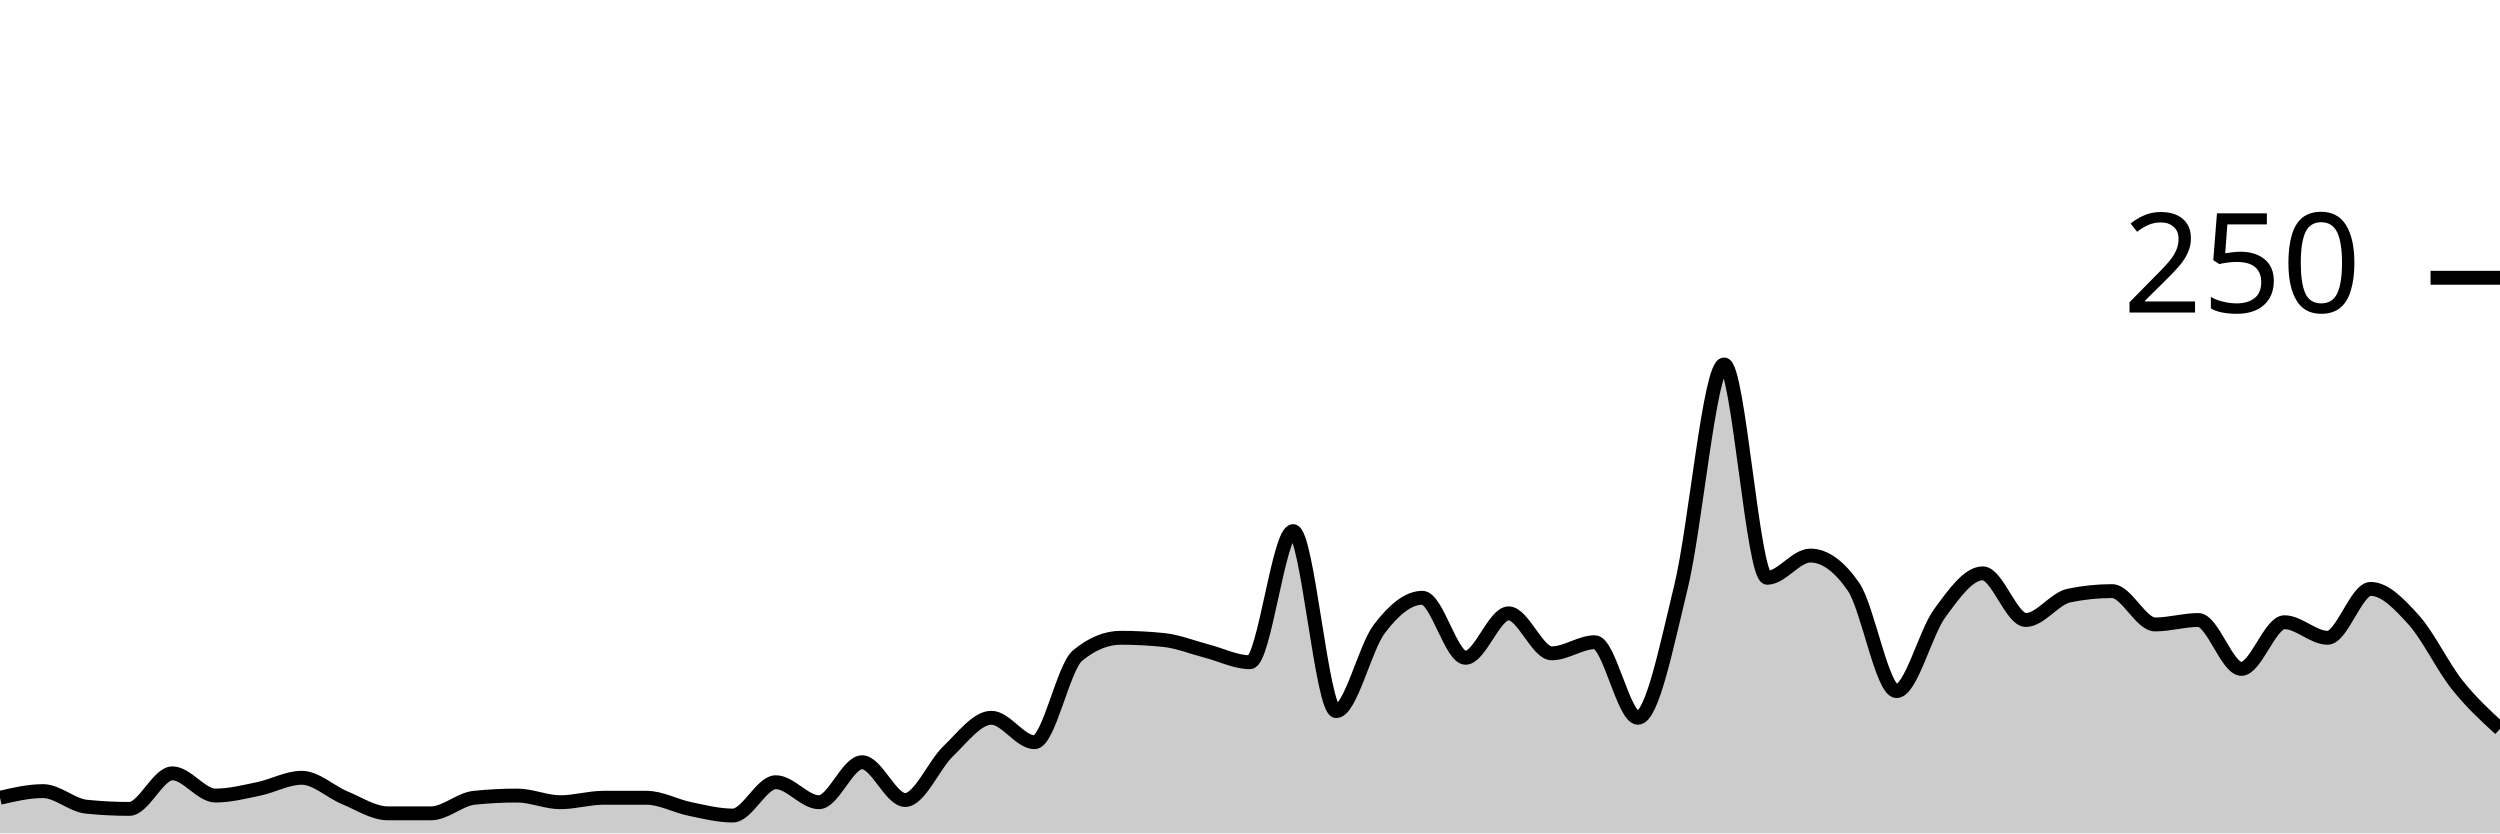
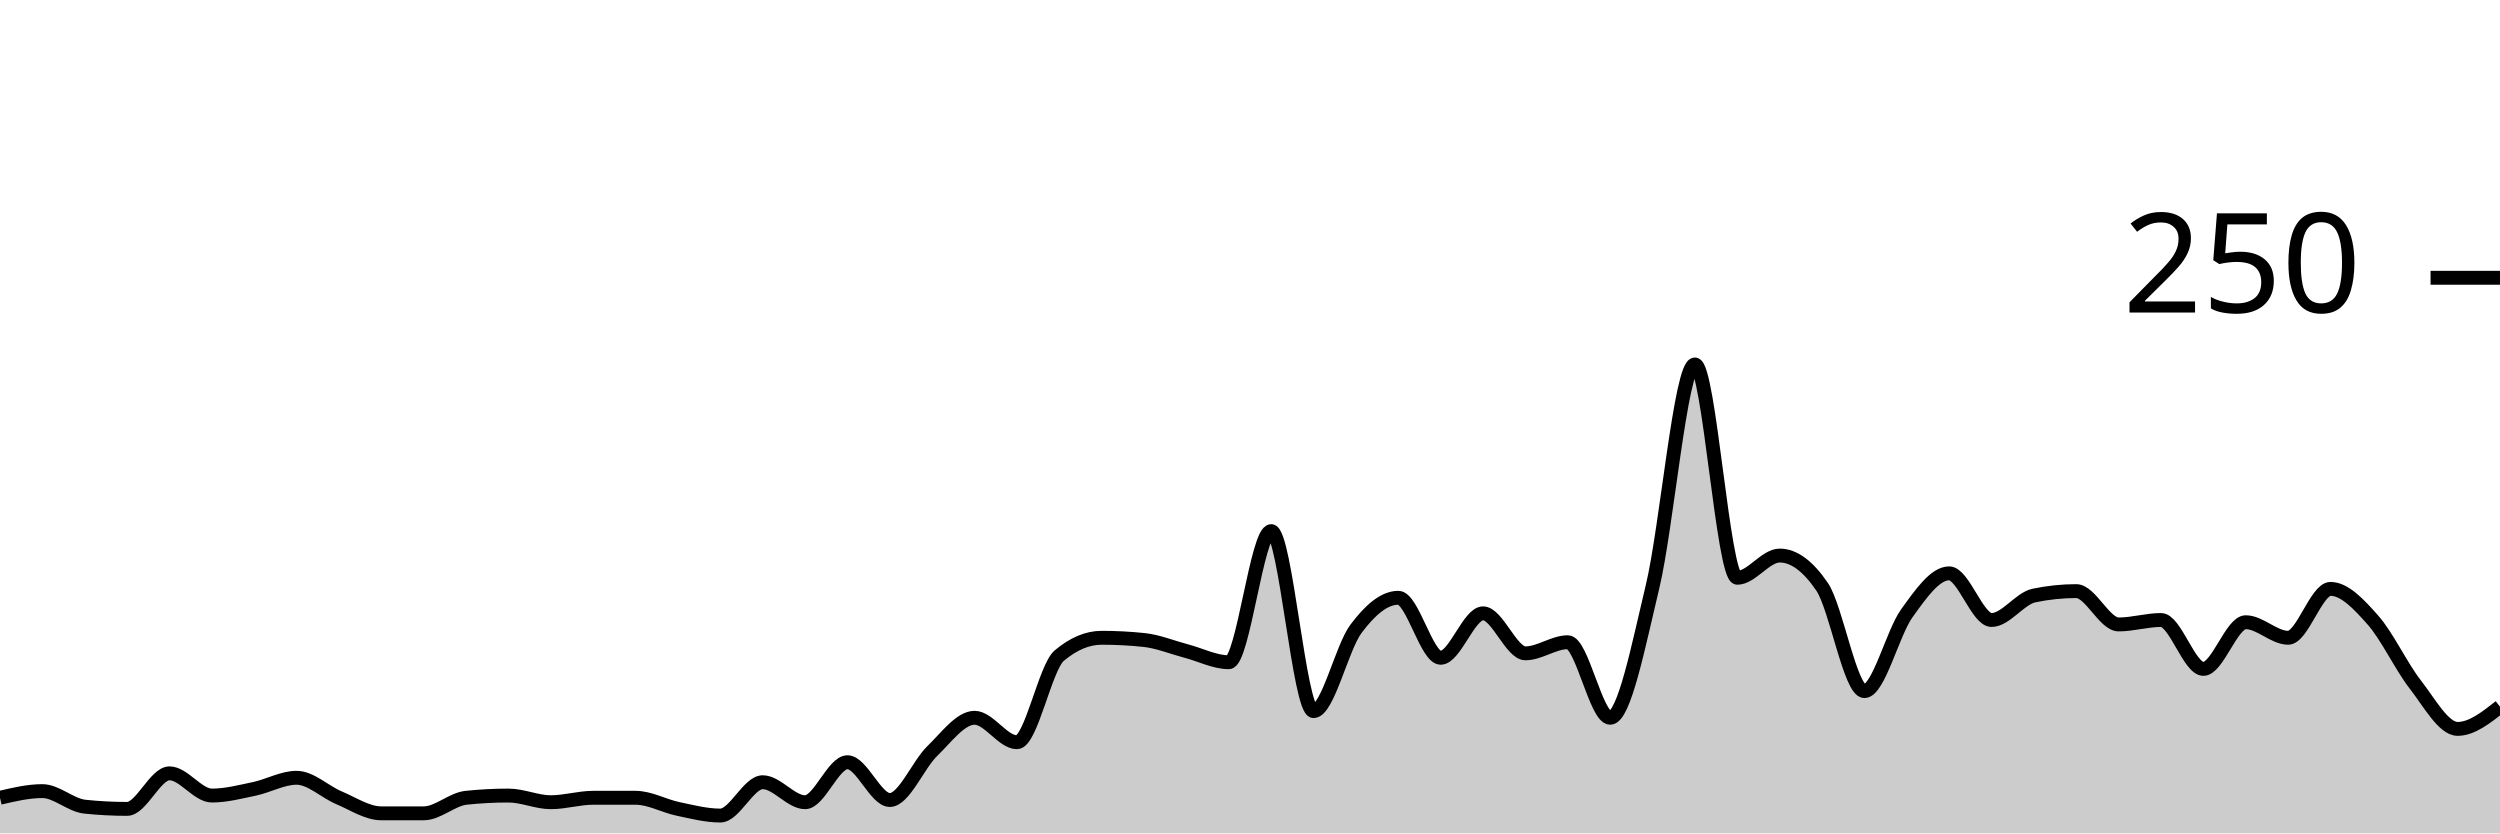
<svg xmlns="http://www.w3.org/2000/svg" viewBox="0 0 180 60">
  <g transform="translate(0,20)">
-     <path class="area" fill="rgba(0, 0, 0, 0.2)" d="M0,37.44C1.034,37.2,2.069,36.96,3.103,36.96C4.138,36.96,5.172,37.973,6.207,38.08C7.241,38.187,8.276,38.24,9.31,38.24C10.345,38.24,11.379,35.68,12.414,35.68C13.448,35.68,14.483,37.28,15.517,37.28C16.552,37.28,17.586,37.013,18.621,36.8C19.655,36.587,20.69,36,21.724,36C22.759,36,23.793,37.013,24.828,37.44C25.862,37.867,26.897,38.56,27.931,38.56C28.966,38.56,30,38.56,31.034,38.56C32.069,38.56,33.103,37.547,34.138,37.44C35.172,37.333,36.207,37.28,37.241,37.28C38.276,37.28,39.31,37.76,40.345,37.76C41.379,37.76,42.414,37.44,43.448,37.44C44.483,37.44,45.517,37.44,46.552,37.44C47.586,37.44,48.621,38.027,49.655,38.24C50.69,38.453,51.724,38.72,52.759,38.72C53.793,38.72,54.828,36.32,55.862,36.32C56.897,36.32,57.931,37.76,58.966,37.76C60,37.76,61.034,34.88,62.069,34.88C63.103,34.88,64.138,37.6,65.172,37.6C66.207,37.6,67.241,35.067,68.276,34.08C69.31,33.093,70.345,31.68,71.379,31.68C72.414,31.68,73.448,33.44,74.483,33.44C75.517,33.44,76.552,28.053,77.586,27.2C78.621,26.347,79.655,25.92,80.69,25.92C81.724,25.92,82.759,25.973,83.793,26.08C84.828,26.187,85.862,26.613,86.897,26.88C87.931,27.147,88.966,27.68,90,27.68C91.034,27.68,92.069,18.24,93.103,18.24C94.138,18.24,95.172,31.2,96.207,31.2C97.241,31.2,98.276,26.64,99.31,25.28C100.345,23.92,101.379,23.04,102.414,23.04C103.448,23.04,104.483,27.36,105.517,27.36C106.552,27.36,107.586,24.16,108.621,24.16C109.655,24.16,110.69,27.04,111.724,27.04C112.759,27.04,113.793,26.24,114.828,26.24C115.862,26.24,116.897,31.68,117.931,31.68C118.966,31.68,120,26.48,121.034,22.24C122.069,18,123.103,6.24,124.138,6.24C125.172,6.24,126.207,21.6,127.241,21.6C128.276,21.6,129.31,20,130.345,20C131.379,20,132.414,20.747,133.448,22.24C134.483,23.733,135.517,29.76,136.552,29.76C137.586,29.76,138.621,25.573,139.655,24.16C140.69,22.747,141.724,21.28,142.759,21.28C143.793,21.28,144.828,24.64,145.862,24.64C146.897,24.64,147.931,23.093,148.966,22.88C150,22.667,151.034,22.56,152.069,22.56C153.103,22.56,154.138,24.96,155.172,24.96C156.207,24.96,157.241,24.64,158.276,24.64C159.31,24.64,160.345,28.16,161.379,28.16C162.414,28.16,163.448,24.8,164.483,24.8C165.517,24.8,166.552,25.92,167.586,25.92C168.621,25.92,169.655,22.4,170.69,22.4C171.724,22.4,172.759,23.493,173.793,24.64C174.828,25.787,175.862,27.973,176.897,29.28C177.931,30.587,178.966,31.533,180,32.48L180,40C178.966,40,177.931,40,176.897,40C175.862,40,174.828,40,173.793,40C172.759,40,171.724,40,170.69,40C169.655,40,168.621,40,167.586,40C166.552,40,165.517,40,164.483,40C163.448,40,162.414,40,161.379,40C160.345,40,159.31,40,158.276,40C157.241,40,156.207,40,155.172,40C154.138,40,153.103,40,152.069,40C151.034,40,150,40,148.966,40C147.931,40,146.897,40,145.862,40C144.828,40,143.793,40,142.759,40C141.724,40,140.69,40,139.655,40C138.621,40,137.586,40,136.552,40C135.517,40,134.483,40,133.448,40C132.414,40,131.379,40,130.345,40C129.31,40,128.276,40,127.241,40C126.207,40,125.172,40,124.138,40C123.103,40,122.069,40,121.034,40C120,40,118.966,40,117.931,40C116.897,40,115.862,40,114.828,40C113.793,40,112.759,40,111.724,40C110.69,40,109.655,40,108.621,40C107.586,40,106.552,40,105.517,40C104.483,40,103.448,40,102.414,40C101.379,40,100.345,40,99.31,40C98.276,40,97.241,40,96.207,40C95.172,40,94.138,40,93.103,40C92.069,40,91.034,40,90,40C88.966,40,87.931,40,86.897,40C85.862,40,84.828,40,83.793,40C82.759,40,81.724,40,80.69,40C79.655,40,78.621,40,77.586,40C76.552,40,75.517,40,74.483,40C73.448,40,72.414,40,71.379,40C70.345,40,69.31,40,68.276,40C67.241,40,66.207,40,65.172,40C64.138,40,63.103,40,62.069,40C61.034,40,60,40,58.966,40C57.931,40,56.897,40,55.862,40C54.828,40,53.793,40,52.759,40C51.724,40,50.69,40,49.655,40C48.621,40,47.586,40,46.552,40C45.517,40,44.483,40,43.448,40C42.414,40,41.379,40,40.345,40C39.31,40,38.276,40,37.241,40C36.207,40,35.172,40,34.138,40C33.103,40,32.069,40,31.034,40C30,40,28.966,40,27.931,40C26.897,40,25.862,40,24.828,40C23.793,40,22.759,40,21.724,40C20.69,40,19.655,40,18.621,40C17.586,40,16.552,40,15.517,40C14.483,40,13.448,40,12.414,40C11.379,40,10.345,40,9.31,40C8.276,40,7.241,40,6.207,40C5.172,40,4.138,40,3.103,40C2.069,40,1.034,40,0,40Z" />
-     <path class="line" stroke="black" fill="none" d="M0,37.44C1.034,37.2,2.069,36.96,3.103,36.96C4.138,36.96,5.172,37.973,6.207,38.08C7.241,38.187,8.276,38.24,9.31,38.24C10.345,38.24,11.379,35.68,12.414,35.68C13.448,35.68,14.483,37.28,15.517,37.28C16.552,37.28,17.586,37.013,18.621,36.8C19.655,36.587,20.69,36,21.724,36C22.759,36,23.793,37.013,24.828,37.44C25.862,37.867,26.897,38.56,27.931,38.56C28.966,38.56,30,38.56,31.034,38.56C32.069,38.56,33.103,37.547,34.138,37.44C35.172,37.333,36.207,37.28,37.241,37.28C38.276,37.28,39.31,37.76,40.345,37.76C41.379,37.76,42.414,37.44,43.448,37.44C44.483,37.44,45.517,37.44,46.552,37.44C47.586,37.44,48.621,38.027,49.655,38.24C50.69,38.453,51.724,38.72,52.759,38.72C53.793,38.72,54.828,36.32,55.862,36.32C56.897,36.32,57.931,37.76,58.966,37.76C60,37.76,61.034,34.88,62.069,34.88C63.103,34.88,64.138,37.6,65.172,37.6C66.207,37.6,67.241,35.067,68.276,34.08C69.31,33.093,70.345,31.68,71.379,31.68C72.414,31.68,73.448,33.44,74.483,33.44C75.517,33.44,76.552,28.053,77.586,27.2C78.621,26.347,79.655,25.92,80.69,25.92C81.724,25.92,82.759,25.973,83.793,26.08C84.828,26.187,85.862,26.613,86.897,26.88C87.931,27.147,88.966,27.68,90,27.68C91.034,27.68,92.069,18.24,93.103,18.24C94.138,18.24,95.172,31.2,96.207,31.2C97.241,31.2,98.276,26.64,99.31,25.28C100.345,23.92,101.379,23.04,102.414,23.04C103.448,23.04,104.483,27.36,105.517,27.36C106.552,27.36,107.586,24.16,108.621,24.16C109.655,24.16,110.69,27.04,111.724,27.04C112.759,27.04,113.793,26.24,114.828,26.24C115.862,26.24,116.897,31.68,117.931,31.68C118.966,31.68,120,26.48,121.034,22.24C122.069,18,123.103,6.24,124.138,6.24C125.172,6.24,126.207,21.6,127.241,21.6C128.276,21.6,129.31,20,130.345,20C131.379,20,132.414,20.747,133.448,22.24C134.483,23.733,135.517,29.76,136.552,29.76C137.586,29.76,138.621,25.573,139.655,24.16C140.69,22.747,141.724,21.28,142.759,21.28C143.793,21.28,144.828,24.64,145.862,24.64C146.897,24.64,147.931,23.093,148.966,22.88C150,22.667,151.034,22.56,152.069,22.56C153.103,22.56,154.138,24.96,155.172,24.96C156.207,24.96,157.241,24.64,158.276,24.64C159.31,24.64,160.345,28.16,161.379,28.16C162.414,28.16,163.448,24.8,164.483,24.8C165.517,24.8,166.552,25.92,167.586,25.92C168.621,25.92,169.655,22.4,170.69,22.4C171.724,22.4,172.759,23.493,173.793,24.64C174.828,25.787,175.862,27.973,176.897,29.28C177.931,30.587,178.966,31.533,180,32.48" />
+     <path class="area" fill="rgba(0, 0, 0, 0.2)" d="M0,37.44C1.017,37.2,2.034,36.96,3.051,36.96C4.068,36.96,5.085,37.973,6.102,38.08C7.119,38.187,8.136,38.24,9.153,38.24C10.169,38.24,11.186,35.68,12.203,35.68C13.22,35.68,14.237,37.28,15.254,37.28C16.271,37.28,17.288,37.013,18.305,36.8C19.322,36.587,20.339,36,21.356,36C22.373,36,23.39,37.013,24.407,37.44C25.424,37.867,26.441,38.56,27.458,38.56C28.475,38.56,29.492,38.56,30.508,38.56C31.525,38.56,32.542,37.547,33.559,37.44C34.576,37.333,35.593,37.28,36.61,37.28C37.627,37.28,38.644,37.76,39.661,37.76C40.678,37.76,41.695,37.44,42.712,37.44C43.729,37.44,44.746,37.44,45.763,37.44C46.78,37.44,47.797,38.027,48.814,38.24C49.831,38.453,50.847,38.72,51.864,38.72C52.881,38.72,53.898,36.32,54.915,36.32C55.932,36.32,56.949,37.76,57.966,37.76C58.983,37.76,60,34.88,61.017,34.88C62.034,34.88,63.051,37.6,64.068,37.6C65.085,37.6,66.102,35.067,67.119,34.08C68.136,33.093,69.153,31.68,70.169,31.68C71.186,31.68,72.203,33.44,73.22,33.44C74.237,33.44,75.254,28.053,76.271,27.2C77.288,26.347,78.305,25.92,79.322,25.92C80.339,25.92,81.356,25.973,82.373,26.08C83.39,26.187,84.407,26.613,85.424,26.88C86.441,27.147,87.458,27.68,88.475,27.68C89.492,27.68,90.508,18.24,91.525,18.24C92.542,18.24,93.559,31.2,94.576,31.2C95.593,31.2,96.61,26.64,97.627,25.28C98.644,23.92,99.661,23.04,100.678,23.04C101.695,23.04,102.712,27.36,103.729,27.36C104.746,27.36,105.763,24.16,106.78,24.16C107.797,24.16,108.814,27.04,109.831,27.04C110.847,27.04,111.864,26.24,112.881,26.24C113.898,26.24,114.915,31.68,115.932,31.68C116.949,31.68,117.966,26.48,118.983,22.24C120,18,121.017,6.24,122.034,6.24C123.051,6.24,124.068,21.6,125.085,21.6C126.102,21.6,127.119,20,128.136,20C129.153,20,130.169,20.747,131.186,22.24C132.203,23.733,133.22,29.76,134.237,29.76C135.254,29.76,136.271,25.573,137.288,24.16C138.305,22.747,139.322,21.28,140.339,21.28C141.356,21.28,142.373,24.64,143.39,24.64C144.407,24.64,145.424,23.093,146.441,22.88C147.458,22.667,148.475,22.56,149.492,22.56C150.508,22.56,151.525,24.96,152.542,24.96C153.559,24.96,154.576,24.64,155.593,24.64C156.61,24.64,157.627,28.16,158.644,28.16C159.661,28.16,160.678,24.8,161.695,24.8C162.712,24.8,163.729,25.92,164.746,25.92C165.763,25.92,166.78,22.4,167.797,22.4C168.814,22.4,169.831,23.493,170.847,24.64C171.864,25.787,172.881,27.973,173.898,29.28C174.915,30.587,175.932,32.48,176.949,32.48C177.966,32.48,178.983,31.68,180,30.88L180,40C178.983,40,177.966,40,176.949,40C175.932,40,174.915,40,173.898,40C172.881,40,171.864,40,170.847,40C169.831,40,168.814,40,167.797,40C166.78,40,165.763,40,164.746,40C163.729,40,162.712,40,161.695,40C160.678,40,159.661,40,158.644,40C157.627,40,156.61,40,155.593,40C154.576,40,153.559,40,152.542,40C151.525,40,150.508,40,149.492,40C148.475,40,147.458,40,146.441,40C145.424,40,144.407,40,143.39,40C142.373,40,141.356,40,140.339,40C139.322,40,138.305,40,137.288,40C136.271,40,135.254,40,134.237,40C133.22,40,132.203,40,131.186,40C130.169,40,129.153,40,128.136,40C127.119,40,126.102,40,125.085,40C124.068,40,123.051,40,122.034,40C121.017,40,120,40,118.983,40C117.966,40,116.949,40,115.932,40C114.915,40,113.898,40,112.881,40C111.864,40,110.847,40,109.831,40C108.814,40,107.797,40,106.78,40C105.763,40,104.746,40,103.729,40C102.712,40,101.695,40,100.678,40C99.661,40,98.644,40,97.627,40C96.61,40,95.593,40,94.576,40C93.559,40,92.542,40,91.525,40C90.508,40,89.492,40,88.475,40C87.458,40,86.441,40,85.424,40C84.407,40,83.39,40,82.373,40C81.356,40,80.339,40,79.322,40C78.305,40,77.288,40,76.271,40C75.254,40,74.237,40,73.22,40C72.203,40,71.186,40,70.169,40C69.153,40,68.136,40,67.119,40C66.102,40,65.085,40,64.068,40C63.051,40,62.034,40,61.017,40C60,40,58.983,40,57.966,40C56.949,40,55.932,40,54.915,40C53.898,40,52.881,40,51.864,40C50.847,40,49.831,40,48.814,40C47.797,40,46.78,40,45.763,40C44.746,40,43.729,40,42.712,40C41.695,40,40.678,40,39.661,40C38.644,40,37.627,40,36.61,40C35.593,40,34.576,40,33.559,40C32.542,40,31.525,40,30.508,40C29.492,40,28.475,40,27.458,40C26.441,40,25.424,40,24.407,40C23.39,40,22.373,40,21.356,40C20.339,40,19.322,40,18.305,40C17.288,40,16.271,40,15.254,40C14.237,40,13.22,40,12.203,40C11.186,40,10.169,40,9.153,40C8.136,40,7.119,40,6.102,40C5.085,40,4.068,40,3.051,40C2.034,40,1.017,40,0,40Z" />
+     <path class="line" stroke="black" fill="none" d="M0,37.44C1.017,37.2,2.034,36.96,3.051,36.96C4.068,36.96,5.085,37.973,6.102,38.08C7.119,38.187,8.136,38.24,9.153,38.24C10.169,38.24,11.186,35.68,12.203,35.68C13.22,35.68,14.237,37.28,15.254,37.28C16.271,37.28,17.288,37.013,18.305,36.8C19.322,36.587,20.339,36,21.356,36C22.373,36,23.39,37.013,24.407,37.44C25.424,37.867,26.441,38.56,27.458,38.56C28.475,38.56,29.492,38.56,30.508,38.56C31.525,38.56,32.542,37.547,33.559,37.44C34.576,37.333,35.593,37.28,36.61,37.28C37.627,37.28,38.644,37.76,39.661,37.76C40.678,37.76,41.695,37.44,42.712,37.44C43.729,37.44,44.746,37.44,45.763,37.44C46.78,37.44,47.797,38.027,48.814,38.24C49.831,38.453,50.847,38.72,51.864,38.72C52.881,38.72,53.898,36.32,54.915,36.32C55.932,36.32,56.949,37.76,57.966,37.76C58.983,37.76,60,34.88,61.017,34.88C62.034,34.88,63.051,37.6,64.068,37.6C65.085,37.6,66.102,35.067,67.119,34.08C68.136,33.093,69.153,31.68,70.169,31.68C71.186,31.68,72.203,33.44,73.22,33.44C74.237,33.44,75.254,28.053,76.271,27.2C77.288,26.347,78.305,25.92,79.322,25.92C80.339,25.92,81.356,25.973,82.373,26.08C83.39,26.187,84.407,26.613,85.424,26.88C86.441,27.147,87.458,27.68,88.475,27.68C89.492,27.68,90.508,18.24,91.525,18.24C92.542,18.24,93.559,31.2,94.576,31.2C95.593,31.2,96.61,26.64,97.627,25.28C98.644,23.92,99.661,23.04,100.678,23.04C101.695,23.04,102.712,27.36,103.729,27.36C104.746,27.36,105.763,24.16,106.78,24.16C107.797,24.16,108.814,27.04,109.831,27.04C110.847,27.04,111.864,26.24,112.881,26.24C113.898,26.24,114.915,31.68,115.932,31.68C116.949,31.68,117.966,26.48,118.983,22.24C120,18,121.017,6.24,122.034,6.24C123.051,6.24,124.068,21.6,125.085,21.6C126.102,21.6,127.119,20,128.136,20C129.153,20,130.169,20.747,131.186,22.24C132.203,23.733,133.22,29.76,134.237,29.76C135.254,29.76,136.271,25.573,137.288,24.16C138.305,22.747,139.322,21.28,140.339,21.28C141.356,21.28,142.373,24.64,143.39,24.64C144.407,24.64,145.424,23.093,146.441,22.88C147.458,22.667,148.475,22.56,149.492,22.56C150.508,22.56,151.525,24.96,152.542,24.96C153.559,24.96,154.576,24.64,155.593,24.64C156.61,24.64,157.627,28.16,158.644,28.16C159.661,28.16,160.678,24.8,161.695,24.8C162.712,24.8,163.729,25.92,164.746,25.92C165.763,25.92,166.78,22.4,167.797,22.4C168.814,22.4,169.831,23.493,170.847,24.64C171.864,25.787,172.881,27.973,173.898,29.28C174.915,30.587,175.932,32.48,176.949,32.48C177.966,32.48,178.983,31.68,180,30.88" />
    <path class="axis-ceiling" stroke-width="1" stroke="black" fill="none" d="M175,0L180,0" />
    <text class="axis-ceiling-label" font-family="sans-serif" text-anchor="end" font-size="10px" x="170" y="2.5">250</text>
  </g>
</svg>
